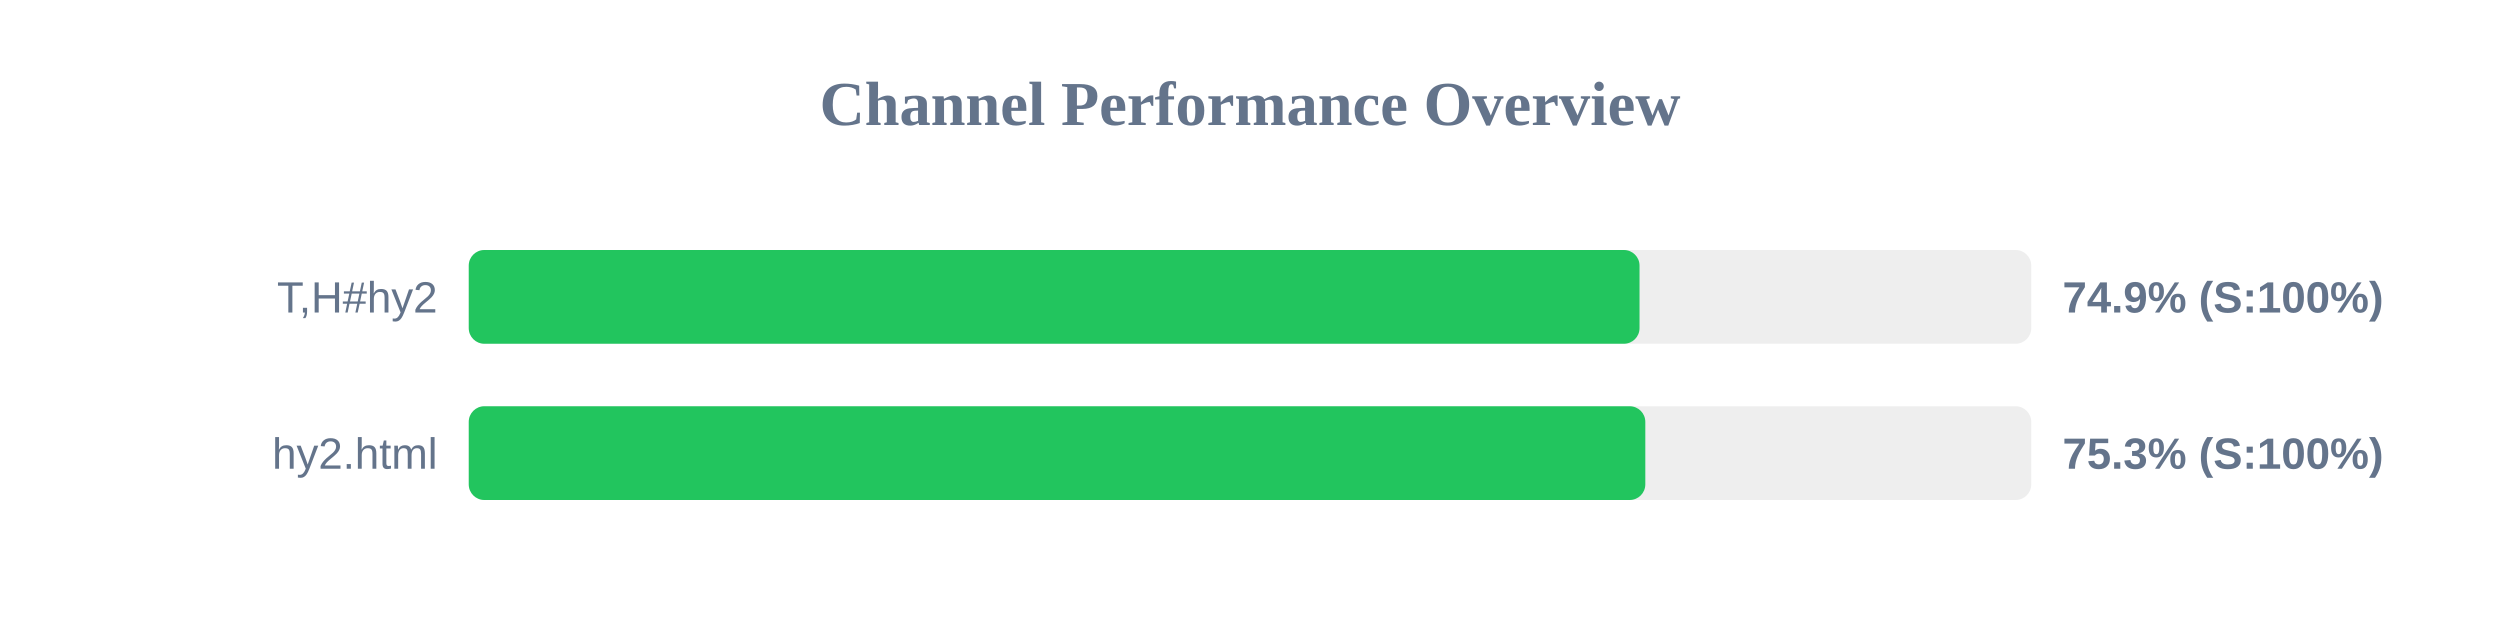
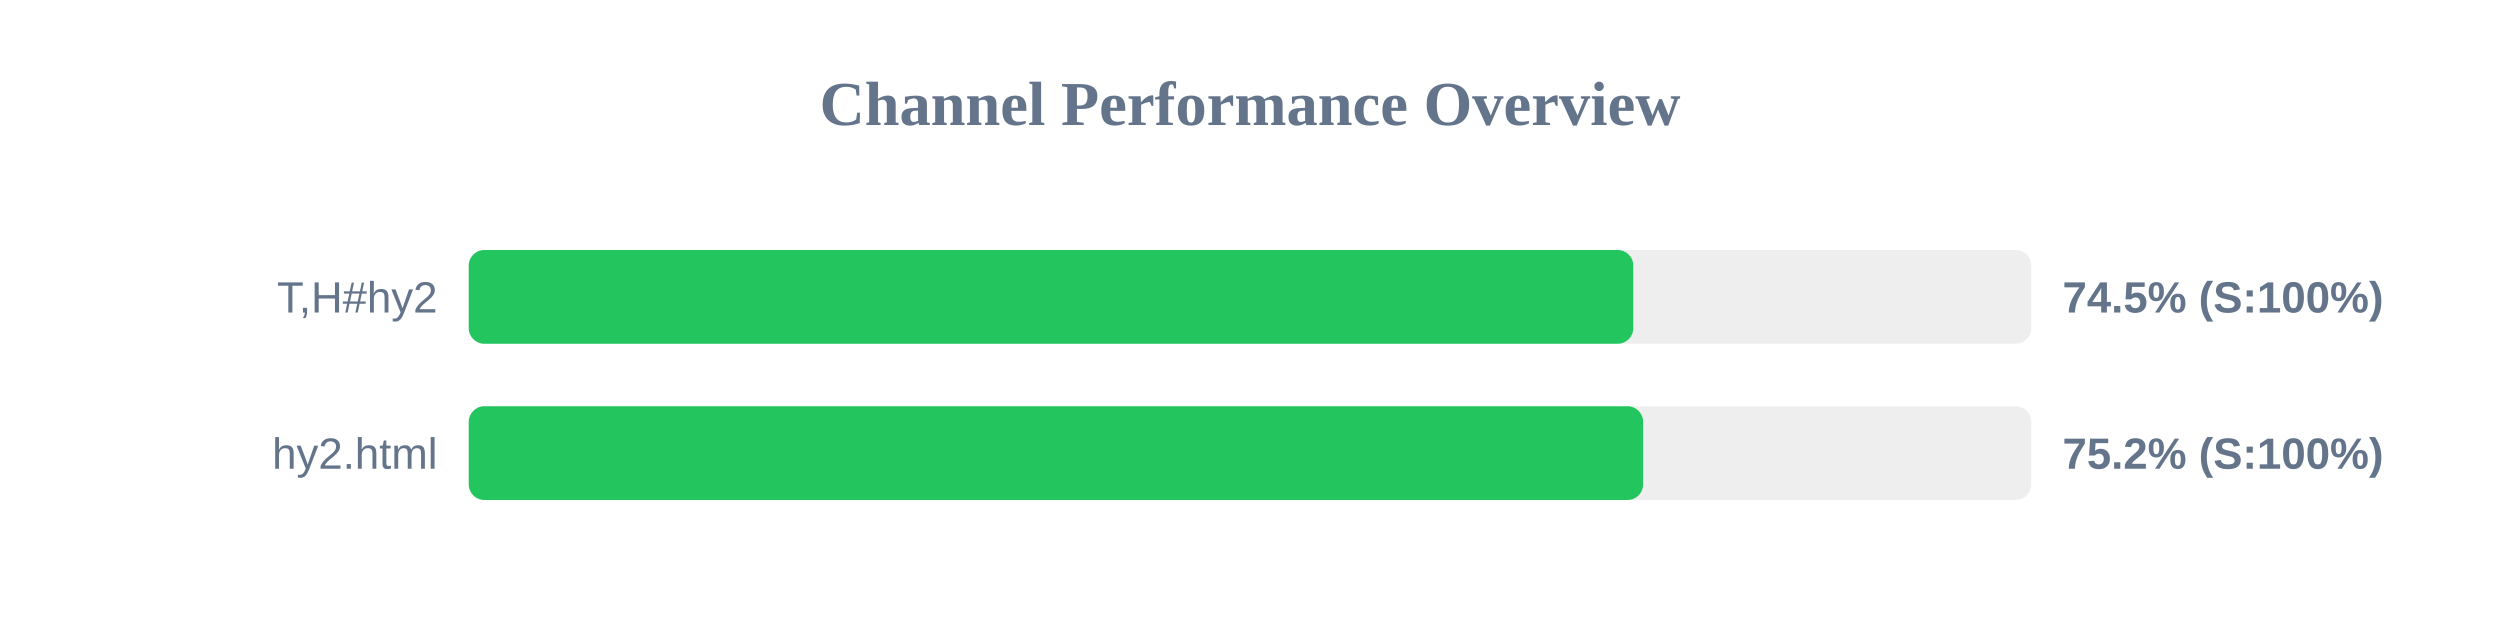
<svg xmlns="http://www.w3.org/2000/svg" width="800" height="200" version="1.1">
  <style>
        .row { font: 14px Arial; fill: #64748b; }
        .score { font: bold 14px Arial; fill: #64748b; }
    </style>
  <text x="400" y="40" text-anchor="middle" font-size="20px" font-weight="bold" fill="#64748b">Channel Performance Overview</text>
  <rect x="150" y="80" width="500" height="30" fill="#eee" rx="5" />
-   <rect x="150" y="80" width="374.65" height="30" fill="#22c55e" rx="5" />
+   <rect x="150" y="80" width="372.65" height="30" fill="#22c55e" rx="5" />
  <text x="140" y="100" text-anchor="end" class="row">T,H#hy2</text>
-   <text x="660" y="100" text-anchor="start" class="score">74.9% (S:100%)</text>
+   <text x="660" y="100" text-anchor="start" class="score">74.5% (S:100%)</text>
  <rect x="150" y="130" width="500" height="30" fill="#eee" rx="5" />
-   <rect x="150" y="130" width="376.5" height="30" fill="#22c55e" rx="5" />
+   <rect x="150" y="130" width="375.8" height="30" fill="#22c55e" rx="5" />
  <text x="140" y="150" text-anchor="end" class="row">hy2.html</text>
-   <text x="660" y="150" text-anchor="start" class="score">75.3% (S:100%)</text>
+   <text x="660" y="150" text-anchor="start" class="score">75.2% (S:100%)</text>
</svg>
